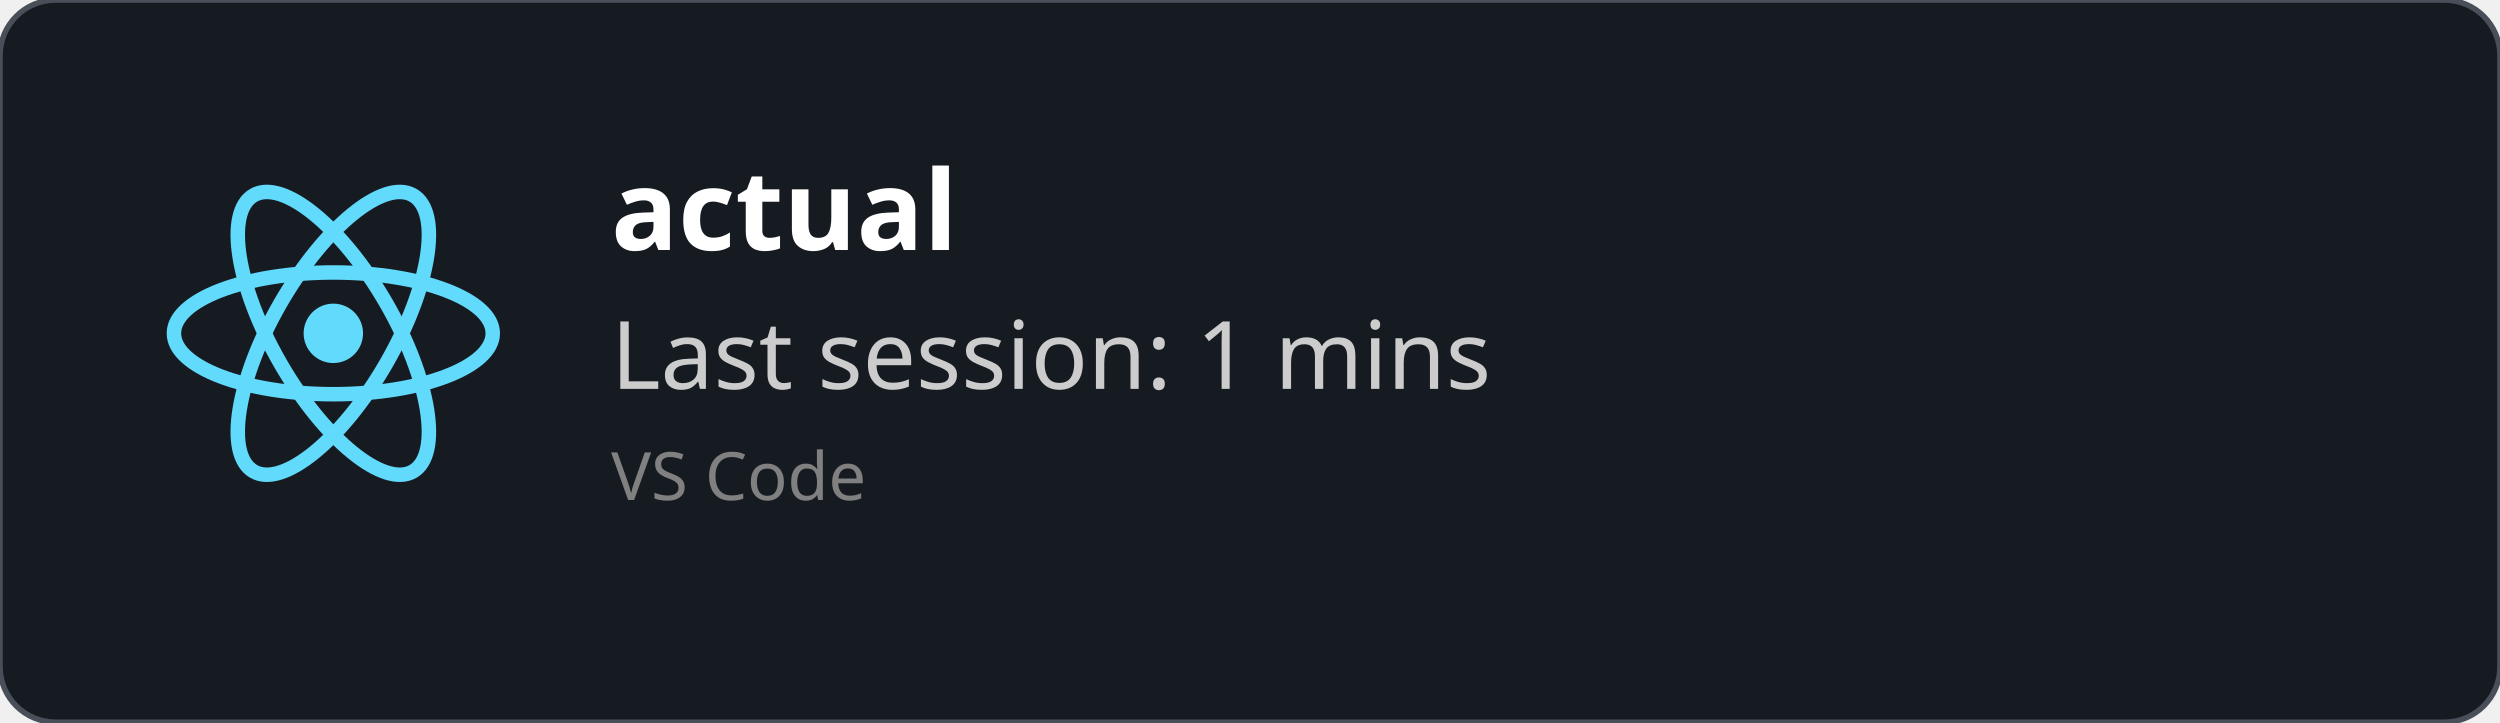
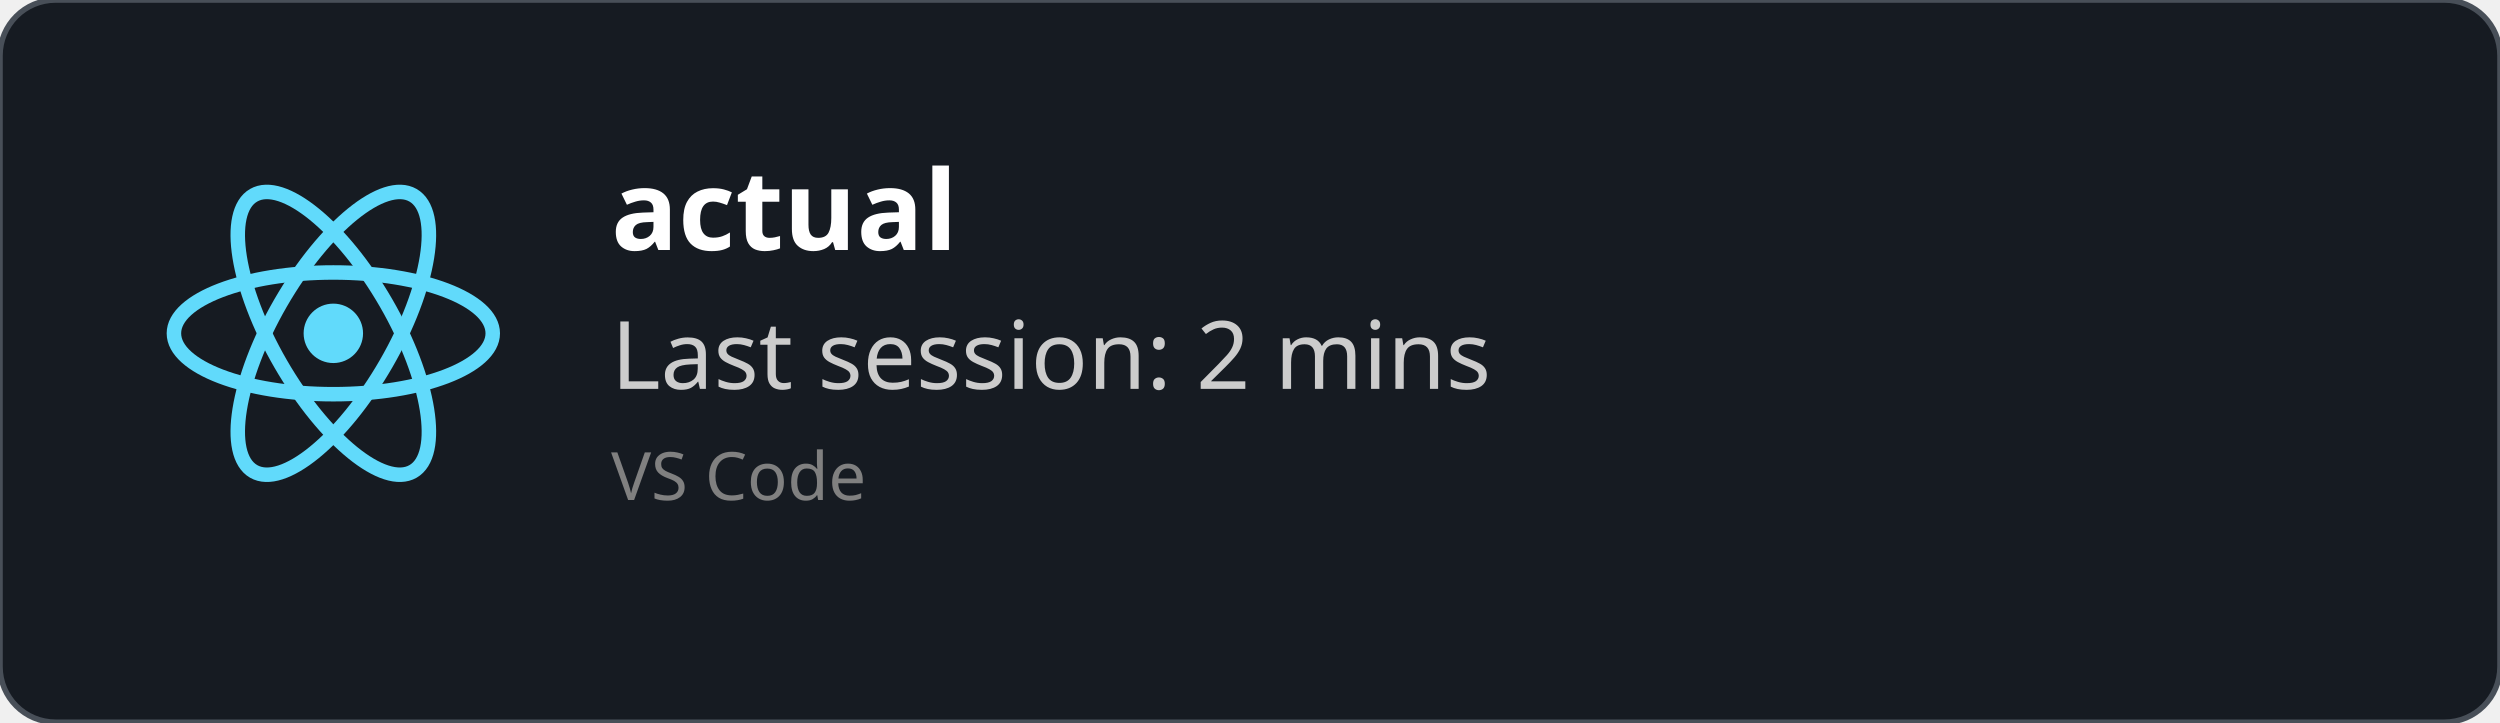
<svg xmlns="http://www.w3.org/2000/svg" width="450" height="130" viewBox="0 0 450 130" fill="none" role="img">
  <style>
    *{
        font-family: 'Segoe UI', Ubuntu, monospace
    }
    </style>
  <defs>
    <clipPath id="horizontalClip" x="20" y="20" width="500" height="200">
      <rect x="90" y="20" width="300" height="50" />
    </clipPath>
  </defs>
  <rect width="450" height="130" fill="rgba(22,27,34)" stroke="#484f58" stroke-width="1" fill-opacity="1" stroke-opacity="1" x="0" y="0" rx="10px" ry="10px">
    </rect>
  <svg height="60" width="60" x="30" y="30" viewBox="-11.5 -10.232 23 20.463">
    <circle cx="0" cy="0" r="2.05" fill="#61dafb" />
    <g stroke="#61dafb" stroke-width="1" fill="none">
      <ellipse rx="11" ry="4.2" />
      <ellipse rx="11" ry="4.2" transform="rotate(60)" />
      <ellipse rx="11" ry="4.2" transform="rotate(120)" />
    </g>
  </svg>
  <text x="110" y="45" font-size="20" clip-path="url(#horizontalClip)" font-weight="bold" font-family="Ubuntu" fill="white">
    actual
    </text>
  <text x="110" y="70" font-size="17px" font-family="Ubuntu" fill="#ccc">
-     Last session: 1 mins
+     Last session: 2 mins
    </text>
  <text x="110" y="90" font-size="12px" font-family="Ubuntu" fill="grey">
    VS Code
    </text>
</svg>
